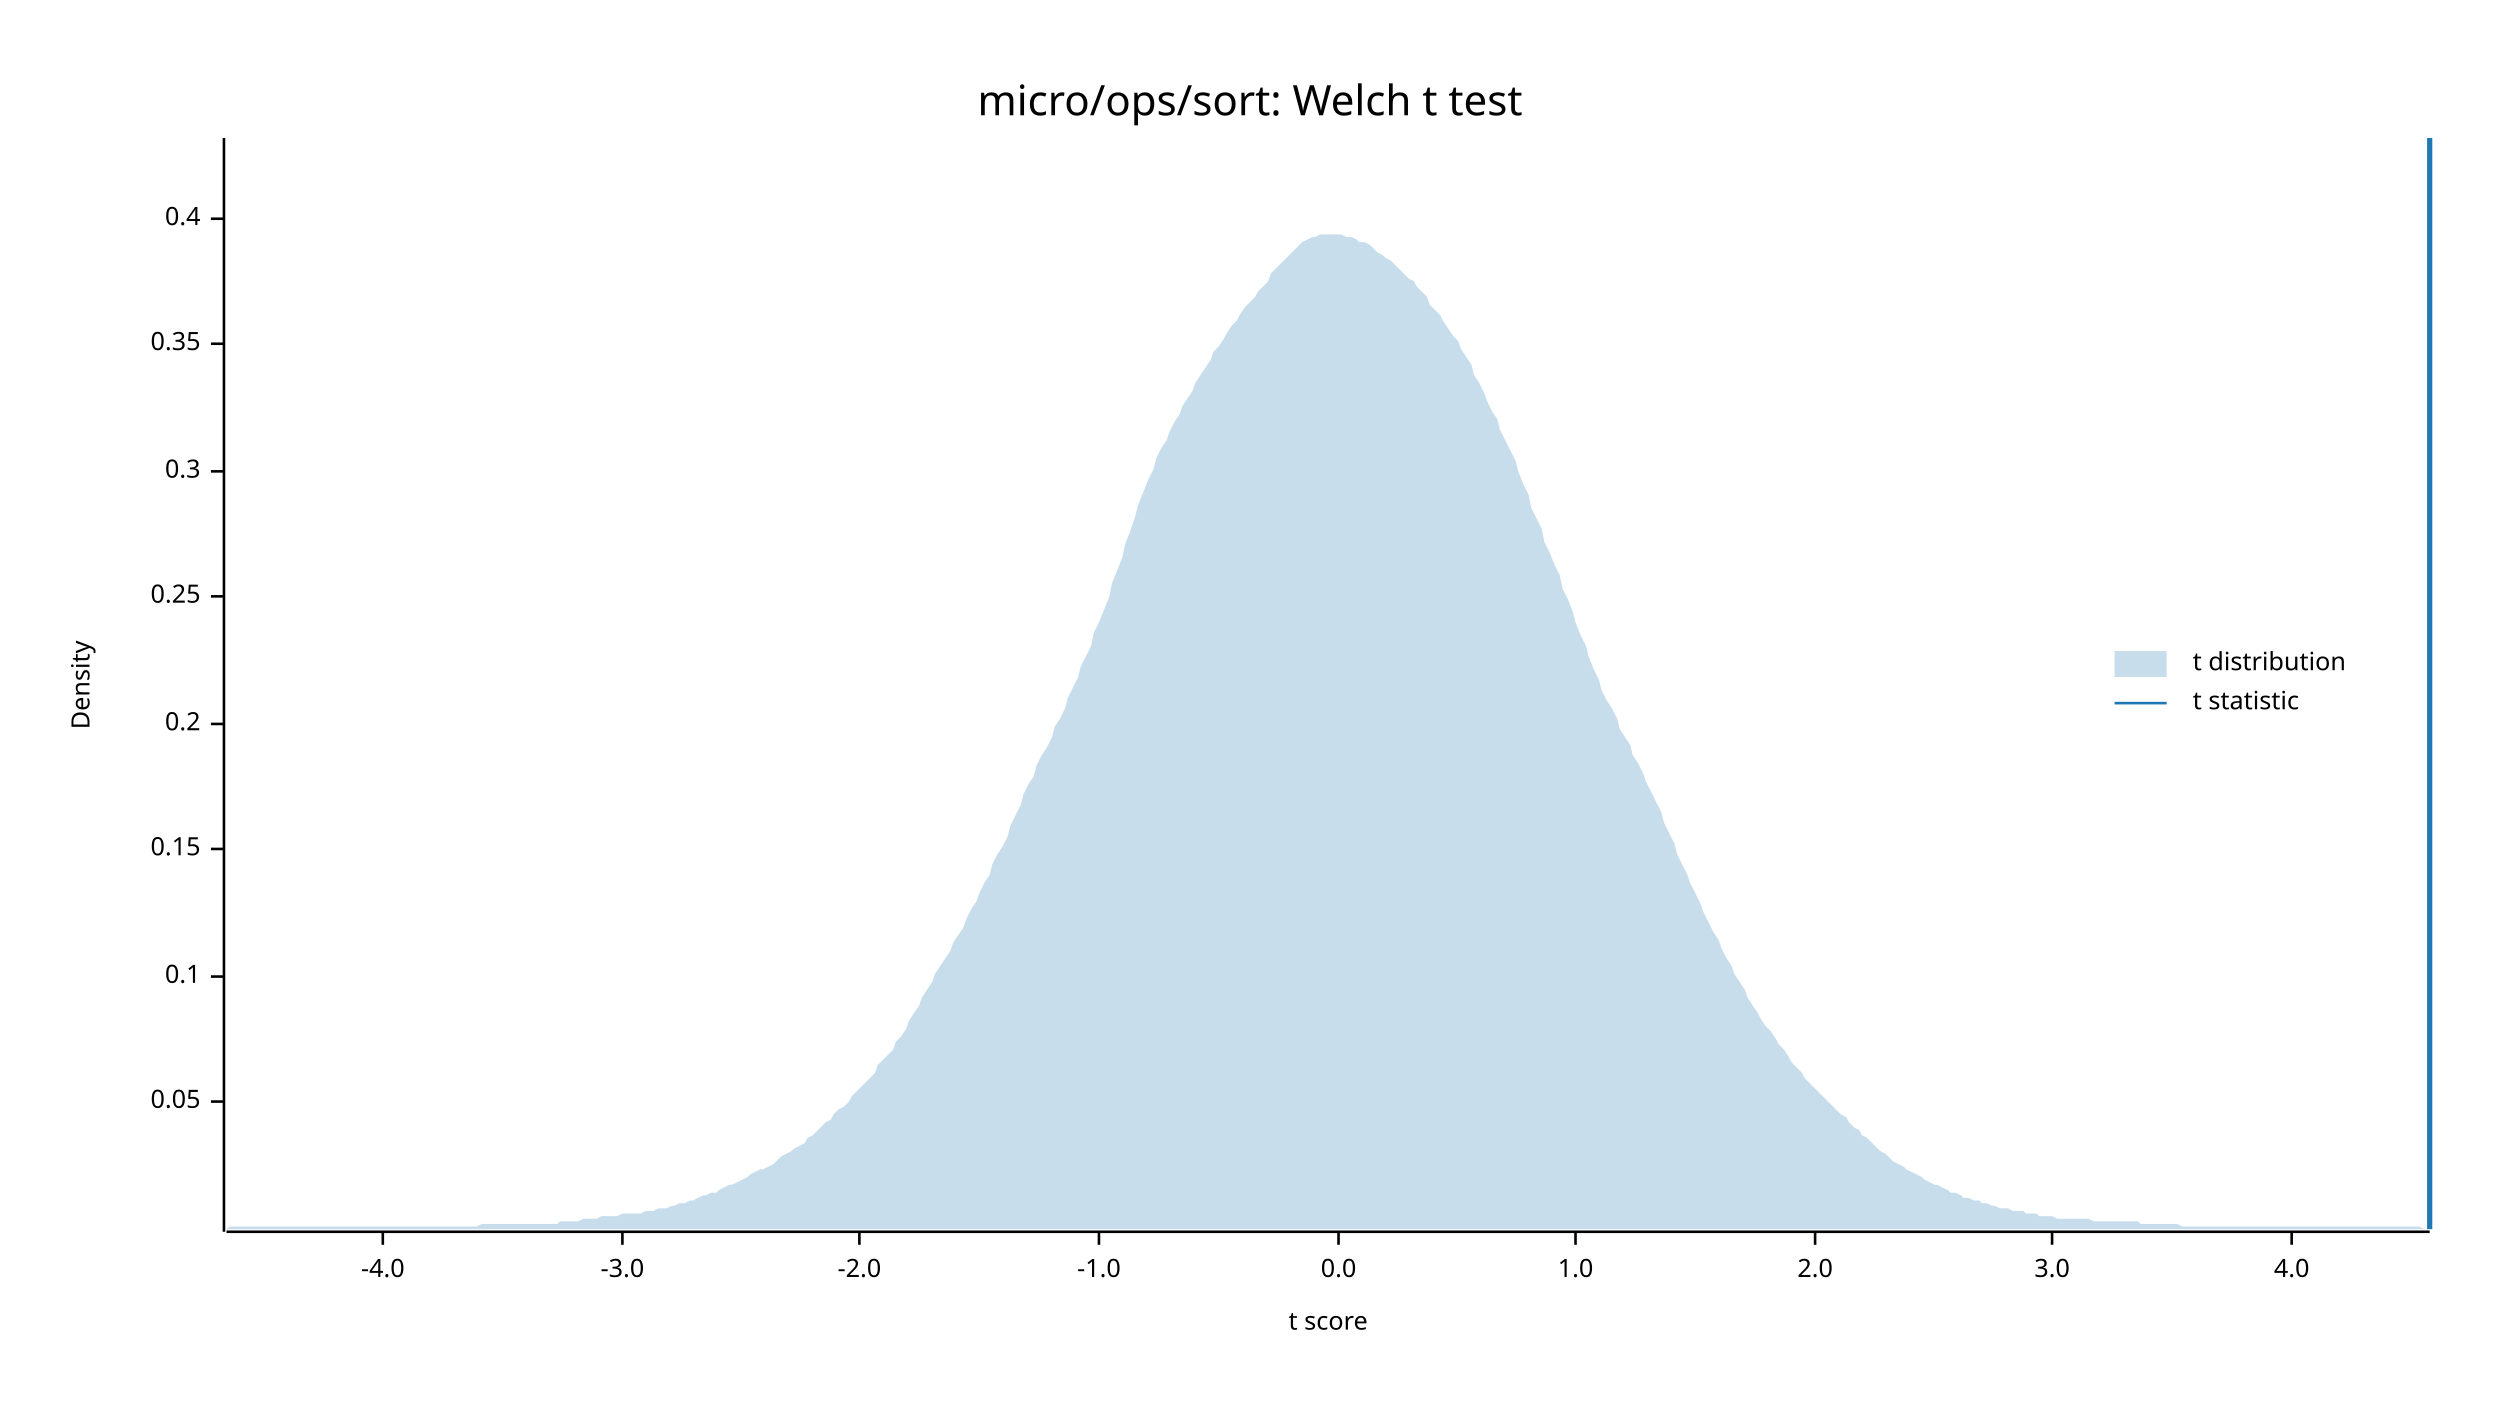
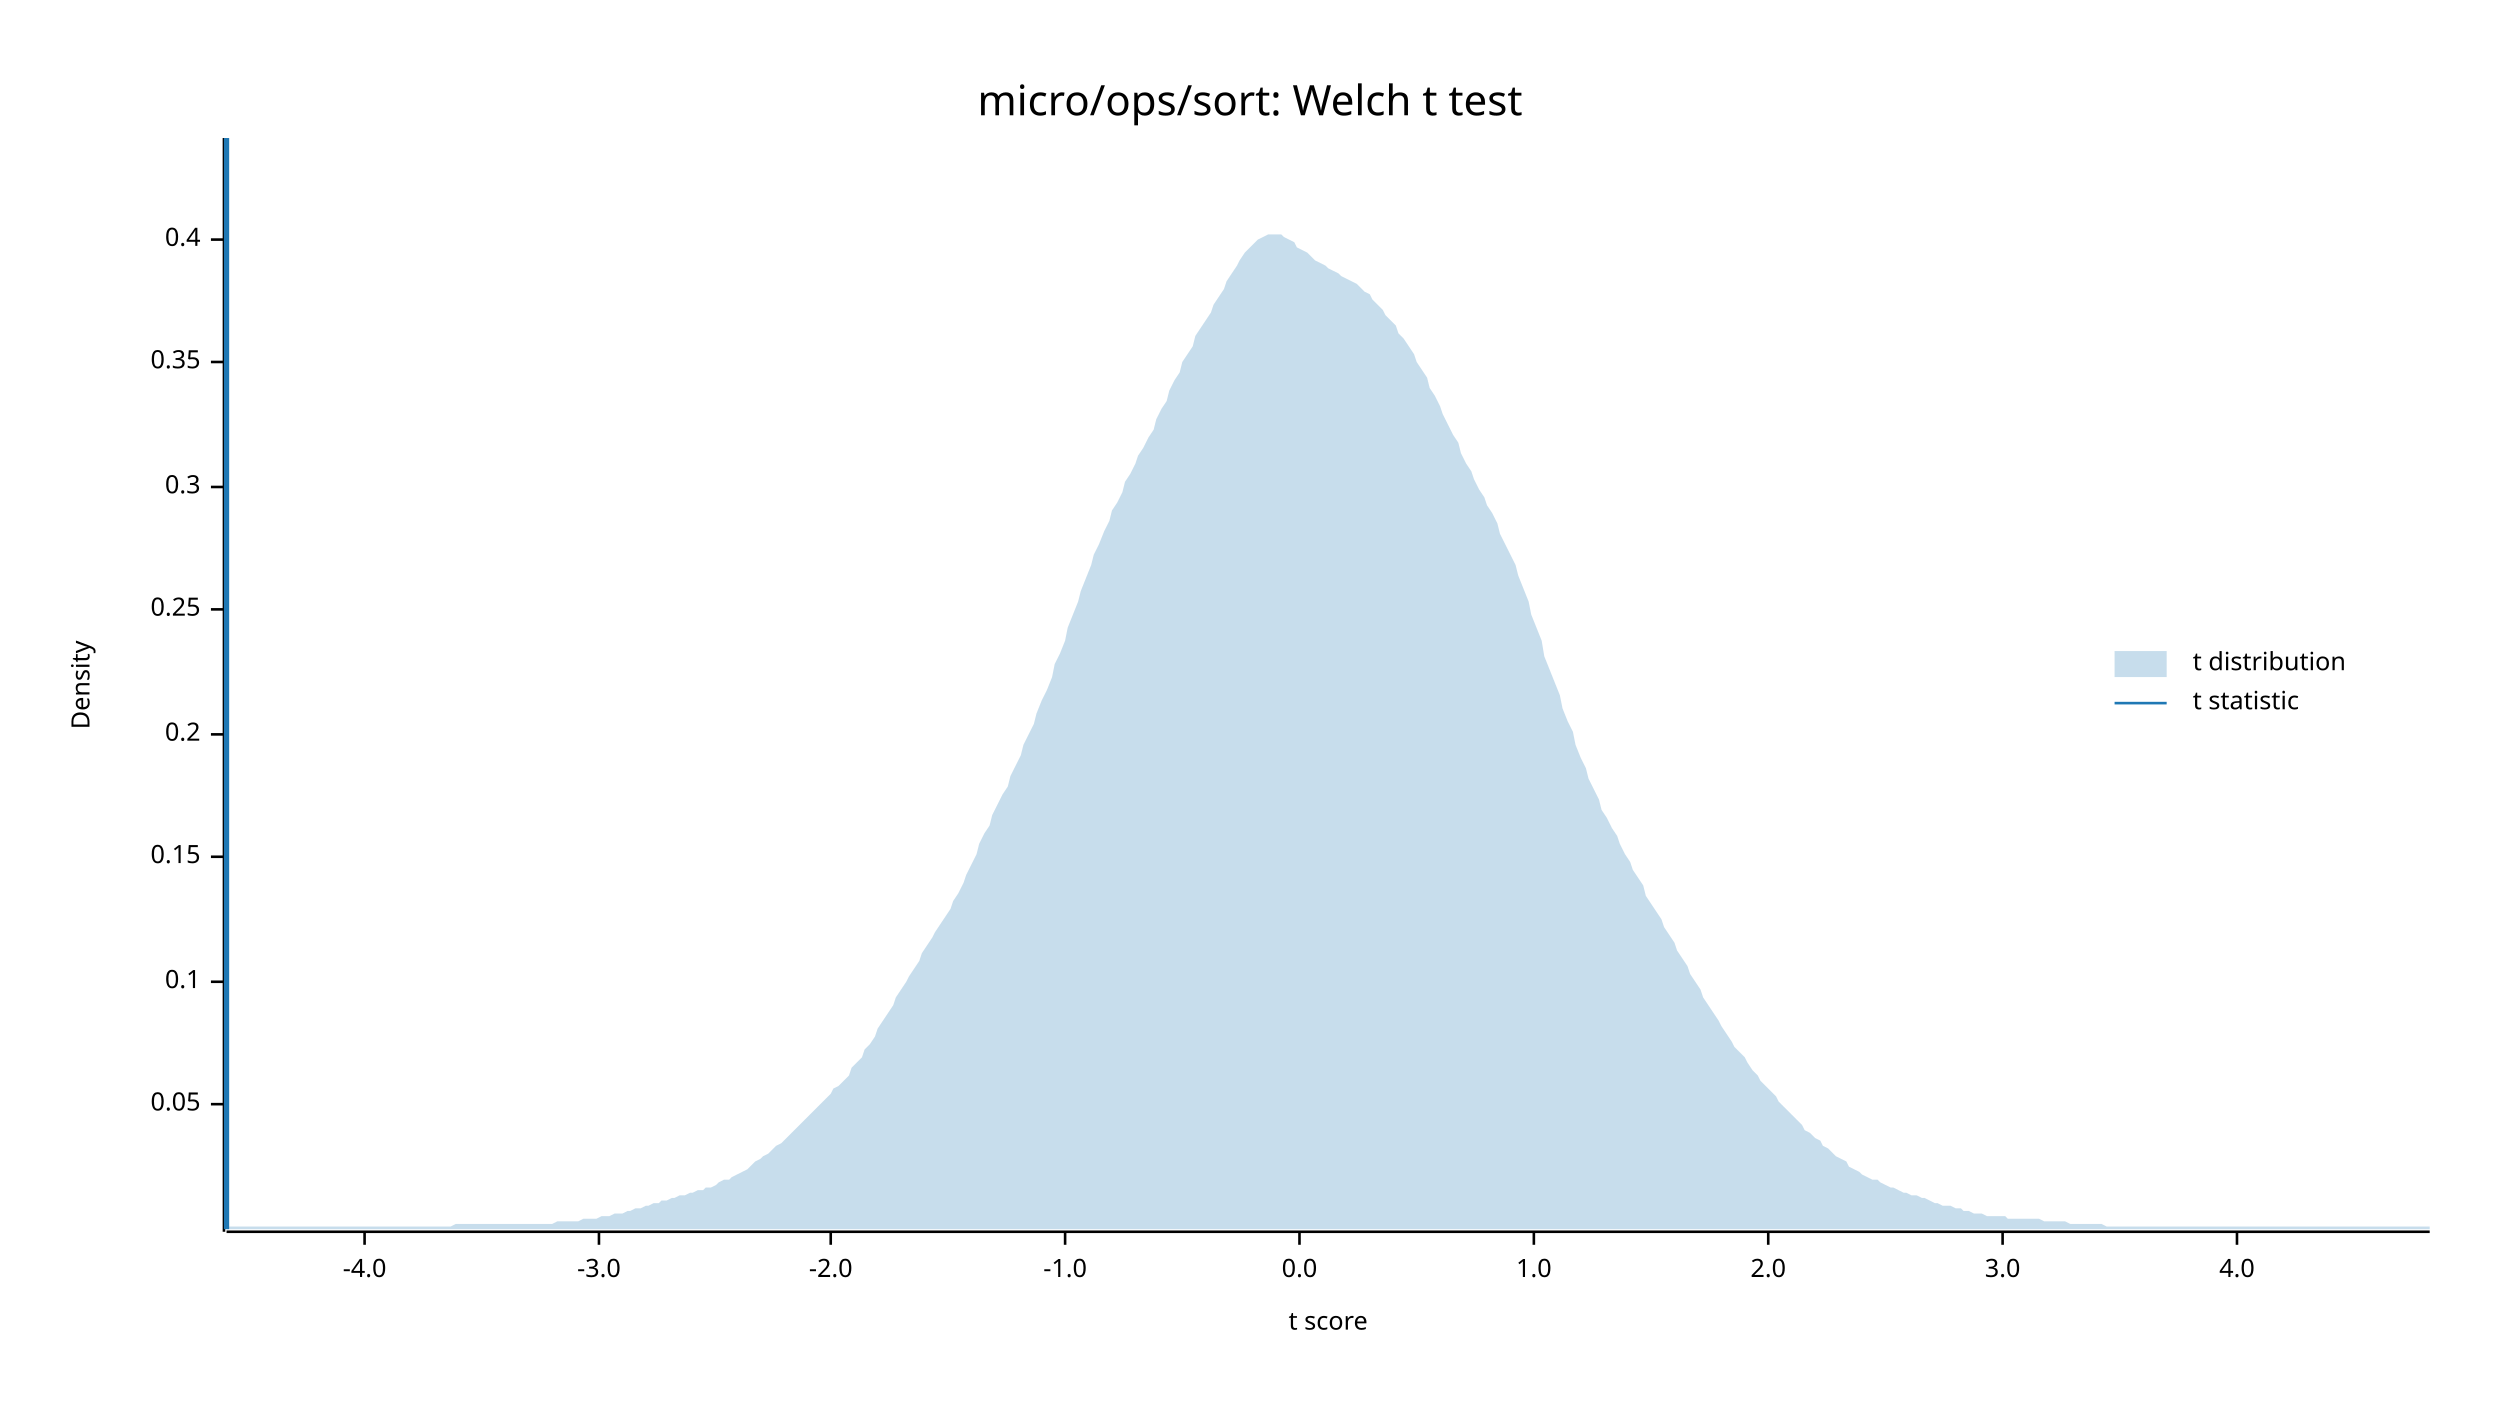
<svg xmlns="http://www.w3.org/2000/svg" width="960" height="540" viewBox="0 0 960 540">
  <text x="480" y="32" dy="0.76em" text-anchor="middle" font-family="sans-serif" font-size="16.129" opacity="1" fill="#000000">
micro/ops/sort: Welch t test
</text>
  <text x="27" y="263" dy="0.76em" text-anchor="middle" font-family="sans-serif" font-size="9.677" opacity="1" fill="#000000" transform="rotate(270, 27, 263)">
Density
</text>
  <text x="510" y="513" dy="-0.5ex" text-anchor="middle" font-family="sans-serif" font-size="9.677" opacity="1" fill="#000000">
t score
</text>
  <polyline fill="none" opacity="1" stroke="#000000" stroke-width="1" points="86,53 86,473 " />
-   <text x="77" y="423" dy="0.5ex" text-anchor="end" font-family="sans-serif" font-size="9.677" opacity="1" fill="#000000">
+   <text x="77" y="424" dy="0.5ex" text-anchor="end" font-family="sans-serif" font-size="9.677" opacity="1" fill="#000000">
0.05
</text>
-   <polyline fill="none" opacity="1" stroke="#000000" stroke-width="1" points="81,423 86,423 " />
-   <text x="77" y="375" dy="0.5ex" text-anchor="end" font-family="sans-serif" font-size="9.677" opacity="1" fill="#000000">
+   <polyline fill="none" opacity="1" stroke="#000000" stroke-width="1" points="81,424 86,424 " />
+   <text x="77" y="377" dy="0.5ex" text-anchor="end" font-family="sans-serif" font-size="9.677" opacity="1" fill="#000000">
0.1
</text>
-   <polyline fill="none" opacity="1" stroke="#000000" stroke-width="1" points="81,375 86,375 " />
-   <text x="77" y="326" dy="0.5ex" text-anchor="end" font-family="sans-serif" font-size="9.677" opacity="1" fill="#000000">
+   <polyline fill="none" opacity="1" stroke="#000000" stroke-width="1" points="81,377 86,377 " />
+   <text x="77" y="329" dy="0.5ex" text-anchor="end" font-family="sans-serif" font-size="9.677" opacity="1" fill="#000000">
0.15
</text>
-   <polyline fill="none" opacity="1" stroke="#000000" stroke-width="1" points="81,326 86,326 " />
-   <text x="77" y="278" dy="0.5ex" text-anchor="end" font-family="sans-serif" font-size="9.677" opacity="1" fill="#000000">
+   <polyline fill="none" opacity="1" stroke="#000000" stroke-width="1" points="81,329 86,329 " />
+   <text x="77" y="282" dy="0.5ex" text-anchor="end" font-family="sans-serif" font-size="9.677" opacity="1" fill="#000000">
0.2
</text>
-   <polyline fill="none" opacity="1" stroke="#000000" stroke-width="1" points="81,278 86,278 " />
-   <text x="77" y="229" dy="0.5ex" text-anchor="end" font-family="sans-serif" font-size="9.677" opacity="1" fill="#000000">
+   <polyline fill="none" opacity="1" stroke="#000000" stroke-width="1" points="81,282 86,282 " />
+   <text x="77" y="234" dy="0.5ex" text-anchor="end" font-family="sans-serif" font-size="9.677" opacity="1" fill="#000000">
0.25
</text>
-   <polyline fill="none" opacity="1" stroke="#000000" stroke-width="1" points="81,229 86,229 " />
-   <text x="77" y="181" dy="0.5ex" text-anchor="end" font-family="sans-serif" font-size="9.677" opacity="1" fill="#000000">
+   <polyline fill="none" opacity="1" stroke="#000000" stroke-width="1" points="81,234 86,234 " />
+   <text x="77" y="187" dy="0.5ex" text-anchor="end" font-family="sans-serif" font-size="9.677" opacity="1" fill="#000000">
0.3
</text>
-   <polyline fill="none" opacity="1" stroke="#000000" stroke-width="1" points="81,181 86,181 " />
-   <text x="77" y="132" dy="0.5ex" text-anchor="end" font-family="sans-serif" font-size="9.677" opacity="1" fill="#000000">
+   <polyline fill="none" opacity="1" stroke="#000000" stroke-width="1" points="81,187 86,187 " />
+   <text x="77" y="139" dy="0.5ex" text-anchor="end" font-family="sans-serif" font-size="9.677" opacity="1" fill="#000000">
0.35
</text>
-   <polyline fill="none" opacity="1" stroke="#000000" stroke-width="1" points="81,132 86,132 " />
-   <text x="77" y="84" dy="0.5ex" text-anchor="end" font-family="sans-serif" font-size="9.677" opacity="1" fill="#000000">
+   <polyline fill="none" opacity="1" stroke="#000000" stroke-width="1" points="81,139 86,139 " />
+   <text x="77" y="92" dy="0.5ex" text-anchor="end" font-family="sans-serif" font-size="9.677" opacity="1" fill="#000000">
0.4
</text>
-   <polyline fill="none" opacity="1" stroke="#000000" stroke-width="1" points="81,84 86,84 " />
+   <polyline fill="none" opacity="1" stroke="#000000" stroke-width="1" points="81,92 86,92 " />
  <polyline fill="none" opacity="1" stroke="#000000" stroke-width="1" points="87,473 933,473 " />
-   <text x="147" y="483" dy="0.76em" text-anchor="middle" font-family="sans-serif" font-size="9.677" opacity="1" fill="#000000">
+   <text x="140" y="483" dy="0.76em" text-anchor="middle" font-family="sans-serif" font-size="9.677" opacity="1" fill="#000000">
-4.0
</text>
-   <polyline fill="none" opacity="1" stroke="#000000" stroke-width="1" points="147,473 147,478 " />
-   <text x="239" y="483" dy="0.76em" text-anchor="middle" font-family="sans-serif" font-size="9.677" opacity="1" fill="#000000">
+   <polyline fill="none" opacity="1" stroke="#000000" stroke-width="1" points="140,473 140,478 " />
+   <text x="230" y="483" dy="0.76em" text-anchor="middle" font-family="sans-serif" font-size="9.677" opacity="1" fill="#000000">
-3.0
</text>
-   <polyline fill="none" opacity="1" stroke="#000000" stroke-width="1" points="239,473 239,478 " />
-   <text x="330" y="483" dy="0.76em" text-anchor="middle" font-family="sans-serif" font-size="9.677" opacity="1" fill="#000000">
+   <polyline fill="none" opacity="1" stroke="#000000" stroke-width="1" points="230,473 230,478 " />
+   <text x="319" y="483" dy="0.76em" text-anchor="middle" font-family="sans-serif" font-size="9.677" opacity="1" fill="#000000">
-2.0
</text>
-   <polyline fill="none" opacity="1" stroke="#000000" stroke-width="1" points="330,473 330,478 " />
-   <text x="422" y="483" dy="0.76em" text-anchor="middle" font-family="sans-serif" font-size="9.677" opacity="1" fill="#000000">
+   <polyline fill="none" opacity="1" stroke="#000000" stroke-width="1" points="319,473 319,478 " />
+   <text x="409" y="483" dy="0.76em" text-anchor="middle" font-family="sans-serif" font-size="9.677" opacity="1" fill="#000000">
-1.0
</text>
-   <polyline fill="none" opacity="1" stroke="#000000" stroke-width="1" points="422,473 422,478 " />
-   <text x="514" y="483" dy="0.76em" text-anchor="middle" font-family="sans-serif" font-size="9.677" opacity="1" fill="#000000">
+   <polyline fill="none" opacity="1" stroke="#000000" stroke-width="1" points="409,473 409,478 " />
+   <text x="499" y="483" dy="0.76em" text-anchor="middle" font-family="sans-serif" font-size="9.677" opacity="1" fill="#000000">
0.0
</text>
-   <polyline fill="none" opacity="1" stroke="#000000" stroke-width="1" points="514,473 514,478 " />
-   <text x="605" y="483" dy="0.76em" text-anchor="middle" font-family="sans-serif" font-size="9.677" opacity="1" fill="#000000">
+   <polyline fill="none" opacity="1" stroke="#000000" stroke-width="1" points="499,473 499,478 " />
+   <text x="589" y="483" dy="0.76em" text-anchor="middle" font-family="sans-serif" font-size="9.677" opacity="1" fill="#000000">
1.0
</text>
-   <polyline fill="none" opacity="1" stroke="#000000" stroke-width="1" points="605,473 605,478 " />
-   <text x="697" y="483" dy="0.76em" text-anchor="middle" font-family="sans-serif" font-size="9.677" opacity="1" fill="#000000">
+   <polyline fill="none" opacity="1" stroke="#000000" stroke-width="1" points="589,473 589,478 " />
+   <text x="679" y="483" dy="0.76em" text-anchor="middle" font-family="sans-serif" font-size="9.677" opacity="1" fill="#000000">
2.0
</text>
-   <polyline fill="none" opacity="1" stroke="#000000" stroke-width="1" points="697,473 697,478 " />
-   <text x="788" y="483" dy="0.76em" text-anchor="middle" font-family="sans-serif" font-size="9.677" opacity="1" fill="#000000">
+   <polyline fill="none" opacity="1" stroke="#000000" stroke-width="1" points="679,473 679,478 " />
+   <text x="769" y="483" dy="0.76em" text-anchor="middle" font-family="sans-serif" font-size="9.677" opacity="1" fill="#000000">
3.0
</text>
-   <polyline fill="none" opacity="1" stroke="#000000" stroke-width="1" points="788,473 788,478 " />
-   <text x="880" y="483" dy="0.76em" text-anchor="middle" font-family="sans-serif" font-size="9.677" opacity="1" fill="#000000">
+   <polyline fill="none" opacity="1" stroke="#000000" stroke-width="1" points="769,473 769,478 " />
+   <text x="859" y="483" dy="0.76em" text-anchor="middle" font-family="sans-serif" font-size="9.677" opacity="1" fill="#000000">
4.0
</text>
-   <polyline fill="none" opacity="1" stroke="#000000" stroke-width="1" points="880,473 880,478 " />
-   <polygon opacity="0.25" fill="#1F78B4" points="87,472 88,471 90,471 92,471 93,471 95,471 97,471 98,471 100,471 102,471 103,471 105,471 107,471 109,471 110,471 112,471 114,471 115,471 117,471 119,471 120,471 122,471 124,471 125,471 127,471 129,471 131,471 132,471 134,471 136,471 137,471 139,471 141,471 142,471 144,471 146,471 148,471 149,471 151,471 153,471 154,471 156,471 158,471 159,471 161,471 163,471 164,471 166,471 168,471 170,471 171,471 173,471 175,471 176,471 178,471 180,471 181,471 183,471 185,470 187,470 188,470 190,470 192,470 193,470 195,470 197,470 198,470 200,470 202,470 203,470 205,470 207,470 209,470 210,470 212,470 214,470 215,469 217,469 219,469 220,469 222,469 224,468 226,468 227,468 229,468 231,467 232,467 234,467 236,467 237,467 239,466 241,466 242,466 244,466 246,466 248,465 249,465 251,465 253,464 254,464 256,464 258,463 259,463 261,462 263,462 265,461 266,461 268,460 270,459 271,459 273,458 275,458 276,457 278,456 280,455 281,455 283,454 285,453 287,452 288,451 290,450 292,449 293,449 295,448 297,447 298,446 300,444 302,443 304,442 305,441 307,440 309,439 310,437 312,436 314,434 315,433 317,431 319,430 320,428 322,426 324,425 326,423 327,421 329,419 331,417 332,416 334,414 336,412 337,409 339,407 341,405 343,403 344,400 346,398 348,395 349,392 351,389 353,386 354,383 356,380 358,377 359,374 361,371 363,368 365,365 366,362 368,359 370,356 371,353 373,349 375,346 376,343 378,339 380,336 381,332 383,328 385,325 387,321 388,317 390,313 392,309 393,305 395,301 397,298 398,294 400,290 402,287 404,283 405,279 407,276 409,272 410,268 412,264 414,260 415,256 417,252 419,248 420,243 422,239 424,234 426,229 427,224 429,219 431,214 432,209 434,204 436,198 437,194 439,189 441,184 443,180 444,176 446,172 448,169 449,166 451,162 453,159 454,156 456,153 458,150 459,147 461,144 463,141 465,138 466,135 468,133 470,130 471,128 473,125 475,123 476,121 478,118 480,116 482,114 483,112 485,110 487,108 488,105 490,103 492,101 493,100 495,98 497,96 498,95 500,93 502,92 504,91 505,91 507,90 509,90 510,90 512,90 514,90 515,90 517,91 519,91 521,92 522,93 524,93 526,94 527,95 529,97 531,98 532,99 534,100 536,102 537,103 539,105 541,107 543,108 544,110 546,112 548,114 549,117 551,119 553,121 554,123 556,126 558,129 560,131 561,134 563,137 565,140 566,144 568,147 570,151 571,154 573,158 575,161 576,165 578,169 580,173 582,177 583,181 585,186 587,190 588,195 590,199 592,203 593,208 595,212 597,217 599,221 600,226 602,230 604,235 605,239 607,244 609,248 610,252 612,257 614,261 615,265 617,269 619,272 621,276 622,280 624,283 626,286 627,290 629,293 631,297 632,300 634,304 636,308 638,312 639,316 641,320 643,324 644,328 646,332 648,336 649,339 651,343 653,347 654,350 656,354 658,358 660,361 661,364 663,368 665,371 666,374 668,377 670,380 671,383 673,386 675,389 676,391 678,394 680,396 682,399 683,401 685,403 687,406 688,408 690,410 692,412 693,414 695,416 697,418 699,420 700,421 702,423 704,425 705,426 707,428 709,429 710,431 712,433 714,434 715,436 717,437 719,439 721,441 722,442 724,443 726,445 727,446 729,447 731,448 732,449 734,450 736,451 738,452 739,453 741,454 743,455 744,455 746,456 748,457 749,458 751,458 753,459 754,460 756,460 758,461 760,461 761,462 763,462 765,463 766,463 768,464 770,464 771,464 773,465 775,465 777,465 778,466 780,466 782,466 783,467 785,467 787,467 788,467 790,468 792,468 793,468 795,468 797,468 799,468 800,468 802,468 804,469 805,469 807,469 809,469 810,469 812,469 814,469 816,469 817,469 819,469 821,469 822,470 824,470 826,470 827,470 829,470 831,470 832,470 834,470 836,470 838,471 839,471 841,471 843,471 844,471 846,471 848,471 849,471 851,471 853,471 855,471 856,471 858,471 860,471 861,471 863,471 865,471 866,471 868,471 870,471 871,471 873,471 875,471 877,471 878,471 880,471 882,471 883,471 885,471 887,471 888,471 890,471 892,471 894,471 895,471 897,471 899,471 900,471 902,471 904,471 905,471 907,471 909,471 910,471 912,471 914,471 916,471 917,471 919,471 921,471 922,471 924,471 926,471 927,471 929,471 931,472 933,472 933,472 87,472 " />
-   <polyline fill="none" opacity="1" stroke="#1F78B4" stroke-width="2" points="933,472 933,53 " />
+   <polyline fill="none" opacity="1" stroke="#000000" stroke-width="1" points="859,473 859,478 " />
+   <polygon opacity="0.25" fill="#1F78B4" points="87,472 88,471 90,471 92,471 93,471 95,471 97,471 98,471 100,471 102,471 103,471 105,471 107,471 109,471 110,471 112,471 114,471 115,471 117,471 119,471 120,471 122,471 124,471 125,471 127,471 129,471 131,471 132,471 134,471 136,471 137,471 139,471 141,471 142,471 144,471 146,471 148,471 149,471 151,471 153,471 154,471 156,471 158,471 159,471 161,471 163,471 164,471 166,471 168,471 170,471 171,471 173,471 175,470 176,470 178,470 180,470 181,470 183,470 185,470 187,470 188,470 190,470 192,470 193,470 195,470 197,470 198,470 200,470 202,470 203,470 205,470 207,470 209,470 210,470 212,470 214,469 215,469 217,469 219,469 220,469 222,469 224,468 226,468 227,468 229,468 231,467 232,467 234,467 236,466 237,466 239,466 241,465 242,465 244,464 246,464 248,463 249,463 251,462 253,462 254,461 256,461 258,460 259,460 261,459 263,459 265,458 266,458 268,457 270,457 271,456 273,456 275,455 276,454 278,453 280,453 281,452 283,451 285,450 287,449 288,448 290,446 292,445 293,444 295,443 297,441 298,440 300,439 302,437 304,435 305,434 307,432 309,430 310,429 312,427 314,425 315,424 317,422 319,420 320,418 322,417 324,415 326,413 327,410 329,408 331,406 332,403 334,401 336,398 337,395 339,392 341,389 343,386 344,383 346,380 348,377 349,375 351,372 353,369 354,366 356,363 358,360 359,358 361,355 363,352 365,349 366,346 368,343 370,339 371,336 373,332 375,328 376,324 378,320 380,317 381,313 383,309 385,305 387,302 388,298 390,294 392,290 393,286 395,282 397,278 398,274 400,269 402,265 404,260 405,255 407,251 409,246 410,241 412,236 414,231 415,227 417,222 419,217 420,213 422,209 424,204 426,200 427,196 429,193 431,189 432,185 434,182 436,178 437,175 439,172 441,168 443,165 444,161 446,157 448,154 449,150 451,146 453,143 454,139 456,136 458,133 459,129 461,126 463,123 465,120 466,117 468,114 470,111 471,108 473,105 475,102 476,100 478,97 480,95 482,93 483,92 485,91 487,90 488,90 490,90 492,90 493,91 495,92 497,93 498,95 500,96 502,97 504,99 505,100 507,101 509,102 510,103 512,104 514,105 515,106 517,107 519,108 521,109 522,110 524,112 526,113 527,115 529,117 531,119 532,121 534,123 536,125 537,128 539,130 541,133 543,136 544,139 546,142 548,145 549,149 551,152 553,156 554,159 556,163 558,167 560,170 561,174 563,178 565,181 566,184 568,188 570,191 571,194 573,197 575,201 576,205 578,209 580,213 582,217 583,221 585,226 587,231 588,236 590,241 592,246 593,252 595,257 597,262 599,267 600,272 602,277 604,281 605,286 607,291 609,295 610,299 612,303 614,307 615,311 617,314 619,318 621,321 622,324 624,328 626,331 627,334 629,337 631,340 632,344 634,347 636,350 638,353 639,356 641,359 643,362 644,365 646,368 648,371 649,374 651,377 653,380 654,383 656,386 658,389 660,392 661,394 663,397 665,400 666,402 668,404 670,406 671,408 673,411 675,413 676,415 678,417 680,419 682,421 683,423 685,425 687,427 688,428 690,430 692,432 693,434 695,435 697,437 699,438 700,440 702,441 704,443 705,444 707,445 709,446 710,448 712,449 714,450 715,451 717,452 719,453 721,453 722,454 724,455 726,456 727,456 729,457 731,458 732,458 734,459 736,459 738,460 739,460 741,461 743,462 744,462 746,463 748,463 749,463 751,464 753,464 754,465 756,465 758,466 760,466 761,466 763,467 765,467 766,467 768,467 770,467 771,468 773,468 775,468 777,468 778,468 780,468 782,468 783,468 785,469 787,469 788,469 790,469 792,469 793,469 795,470 797,470 799,470 800,470 802,470 804,470 805,470 807,470 809,471 810,471 812,471 814,471 816,471 817,471 819,471 821,471 822,471 824,471 826,471 827,471 829,471 831,471 832,471 834,471 836,471 838,471 839,471 841,471 843,471 844,471 846,471 848,471 849,471 851,471 853,471 855,471 856,471 858,471 860,471 861,471 863,471 865,471 866,471 868,471 870,471 871,471 873,471 875,471 877,471 878,471 880,471 882,471 883,471 885,471 887,471 888,471 890,471 892,471 894,471 895,471 897,471 899,471 900,471 902,471 904,471 905,471 907,471 909,471 910,471 912,471 914,471 916,471 917,471 919,471 921,471 922,471 924,471 926,471 927,471 929,471 931,471 933,471 933,472 87,472 " />
+   <polyline fill="none" opacity="1" stroke="#1F78B4" stroke-width="2" points="87,472 87,53 " />
  <text x="842" y="250" dy="0.76em" text-anchor="start" font-family="sans-serif" font-size="9.677" opacity="1" fill="#000000">
t distribution
</text>
  <text x="842" y="265" dy="0.76em" text-anchor="start" font-family="sans-serif" font-size="9.677" opacity="1" fill="#000000">
t statistic
</text>
  <rect x="812" y="250" width="20" height="10" opacity="0.25" fill="#1F78B4" stroke="none" />
  <polyline fill="none" opacity="1" stroke="#1F78B4" stroke-width="1" points="812,270 832,270 " />
</svg>
